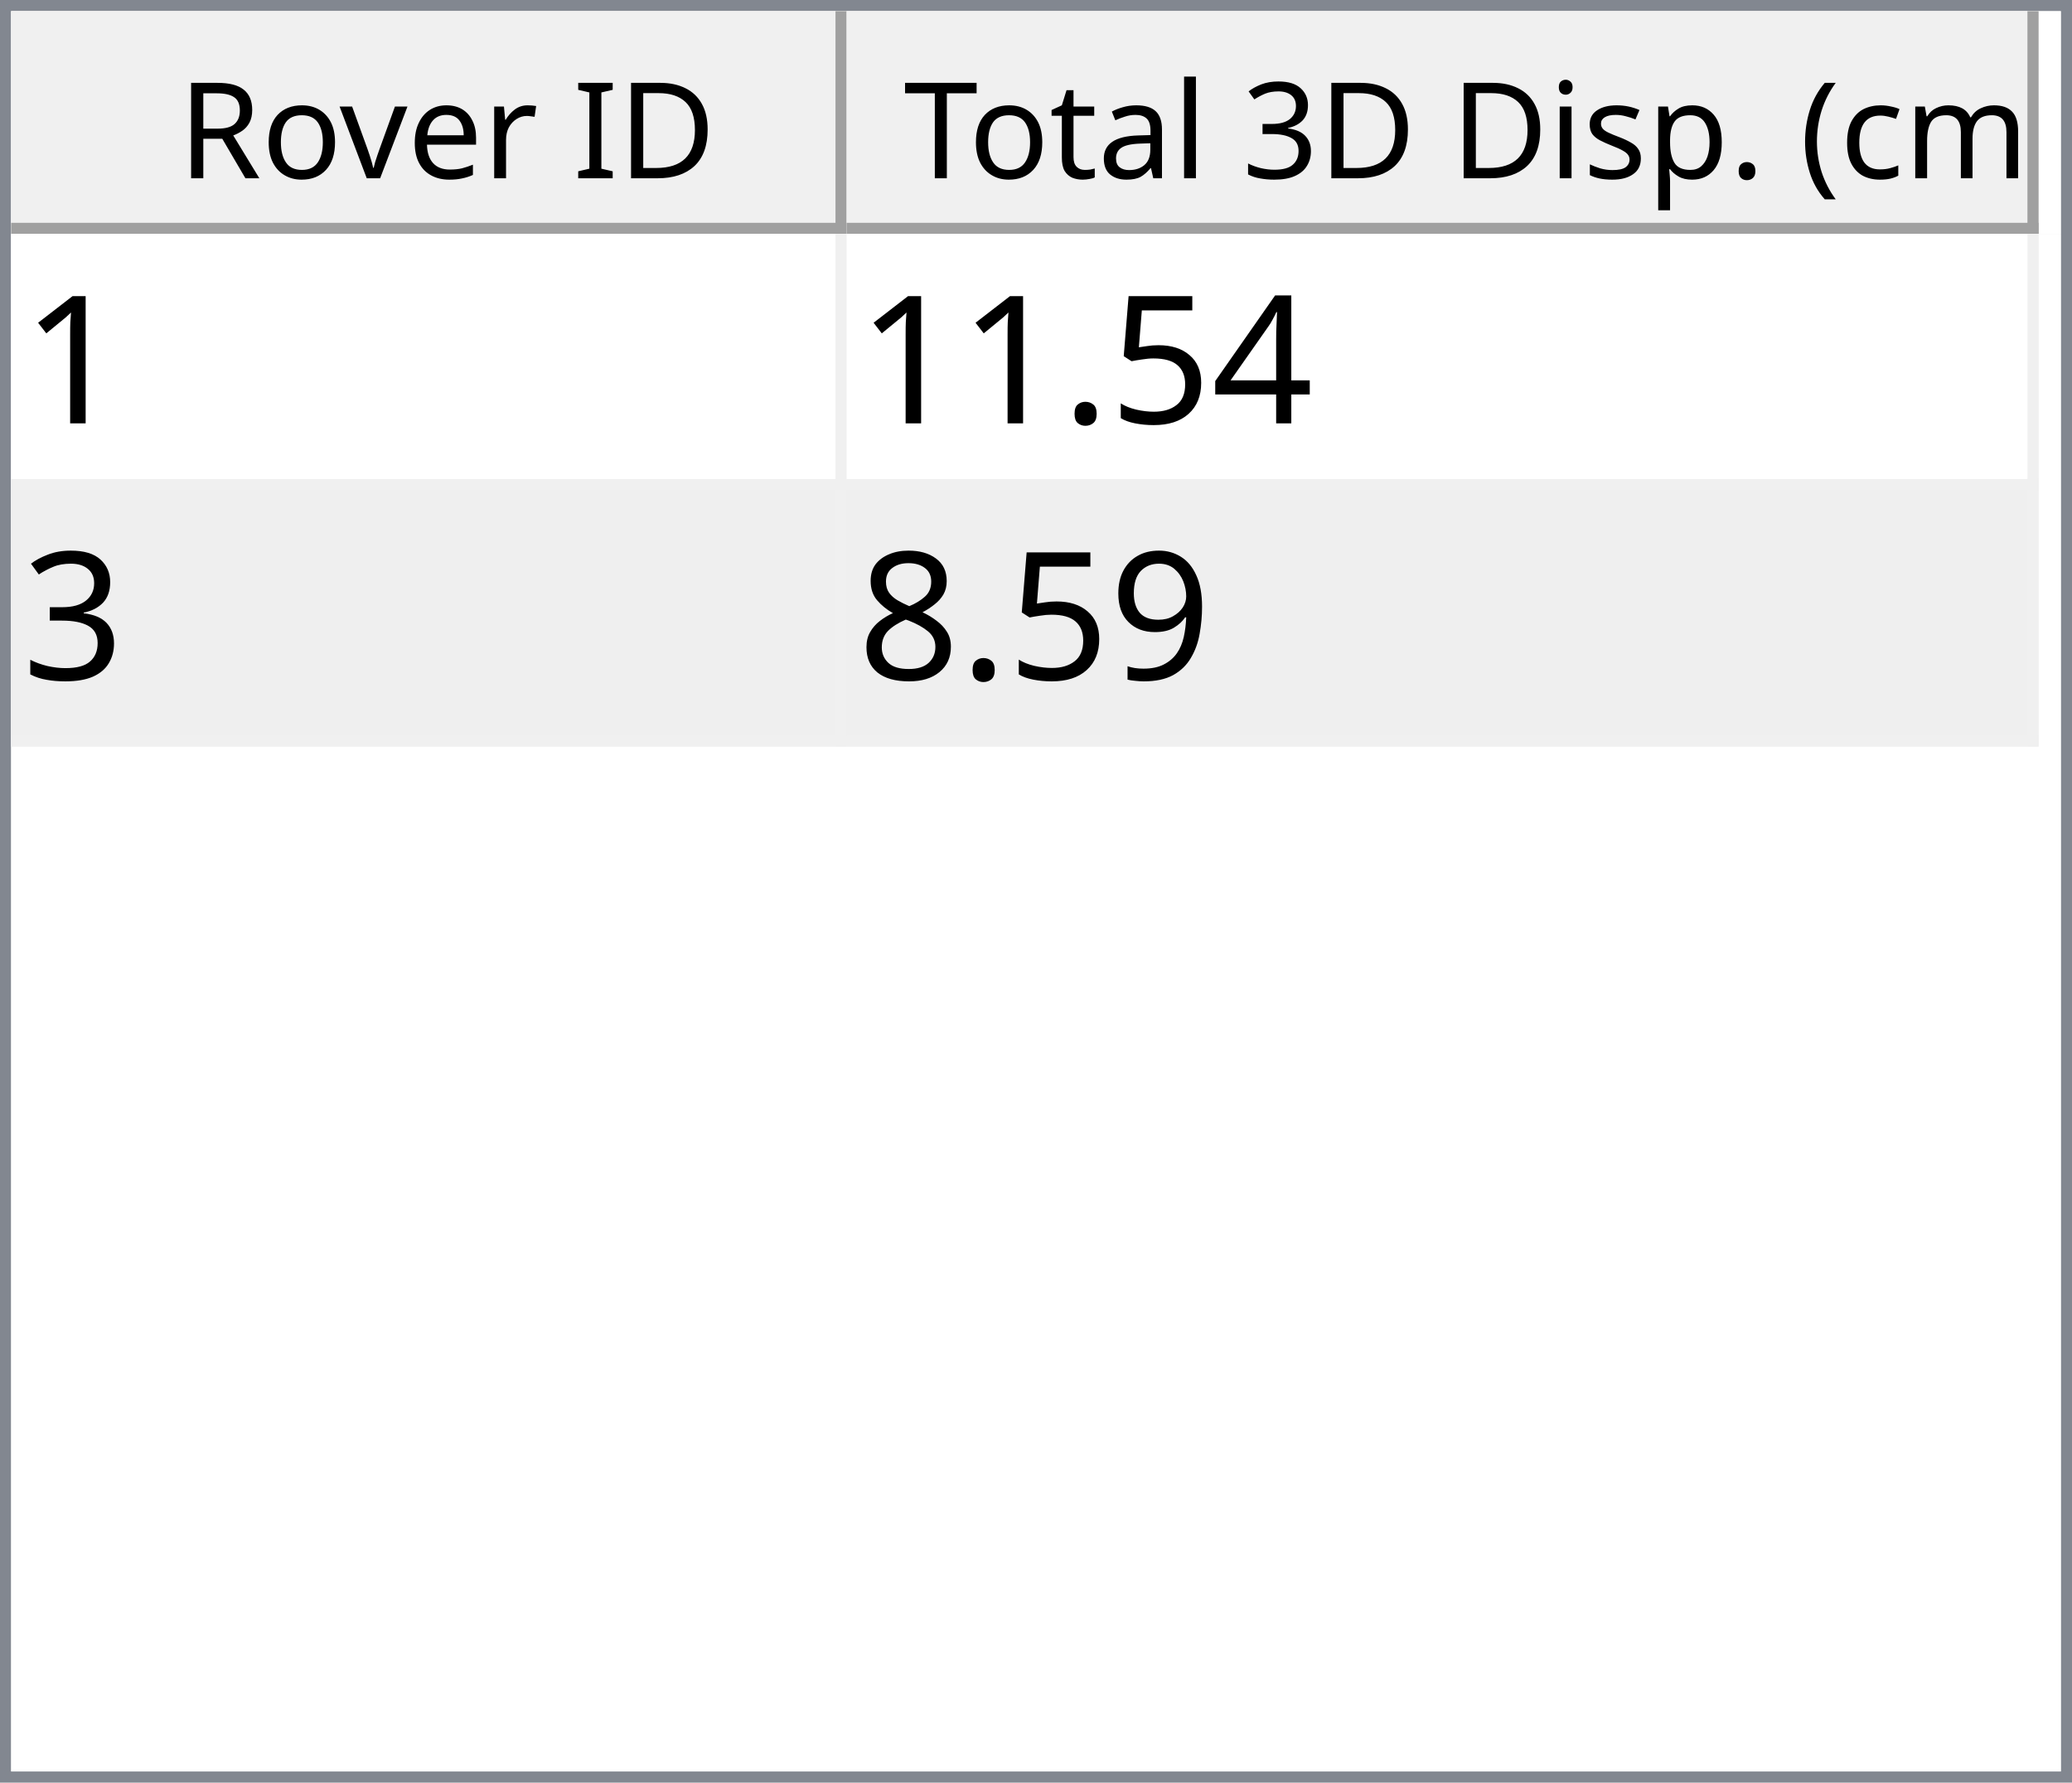
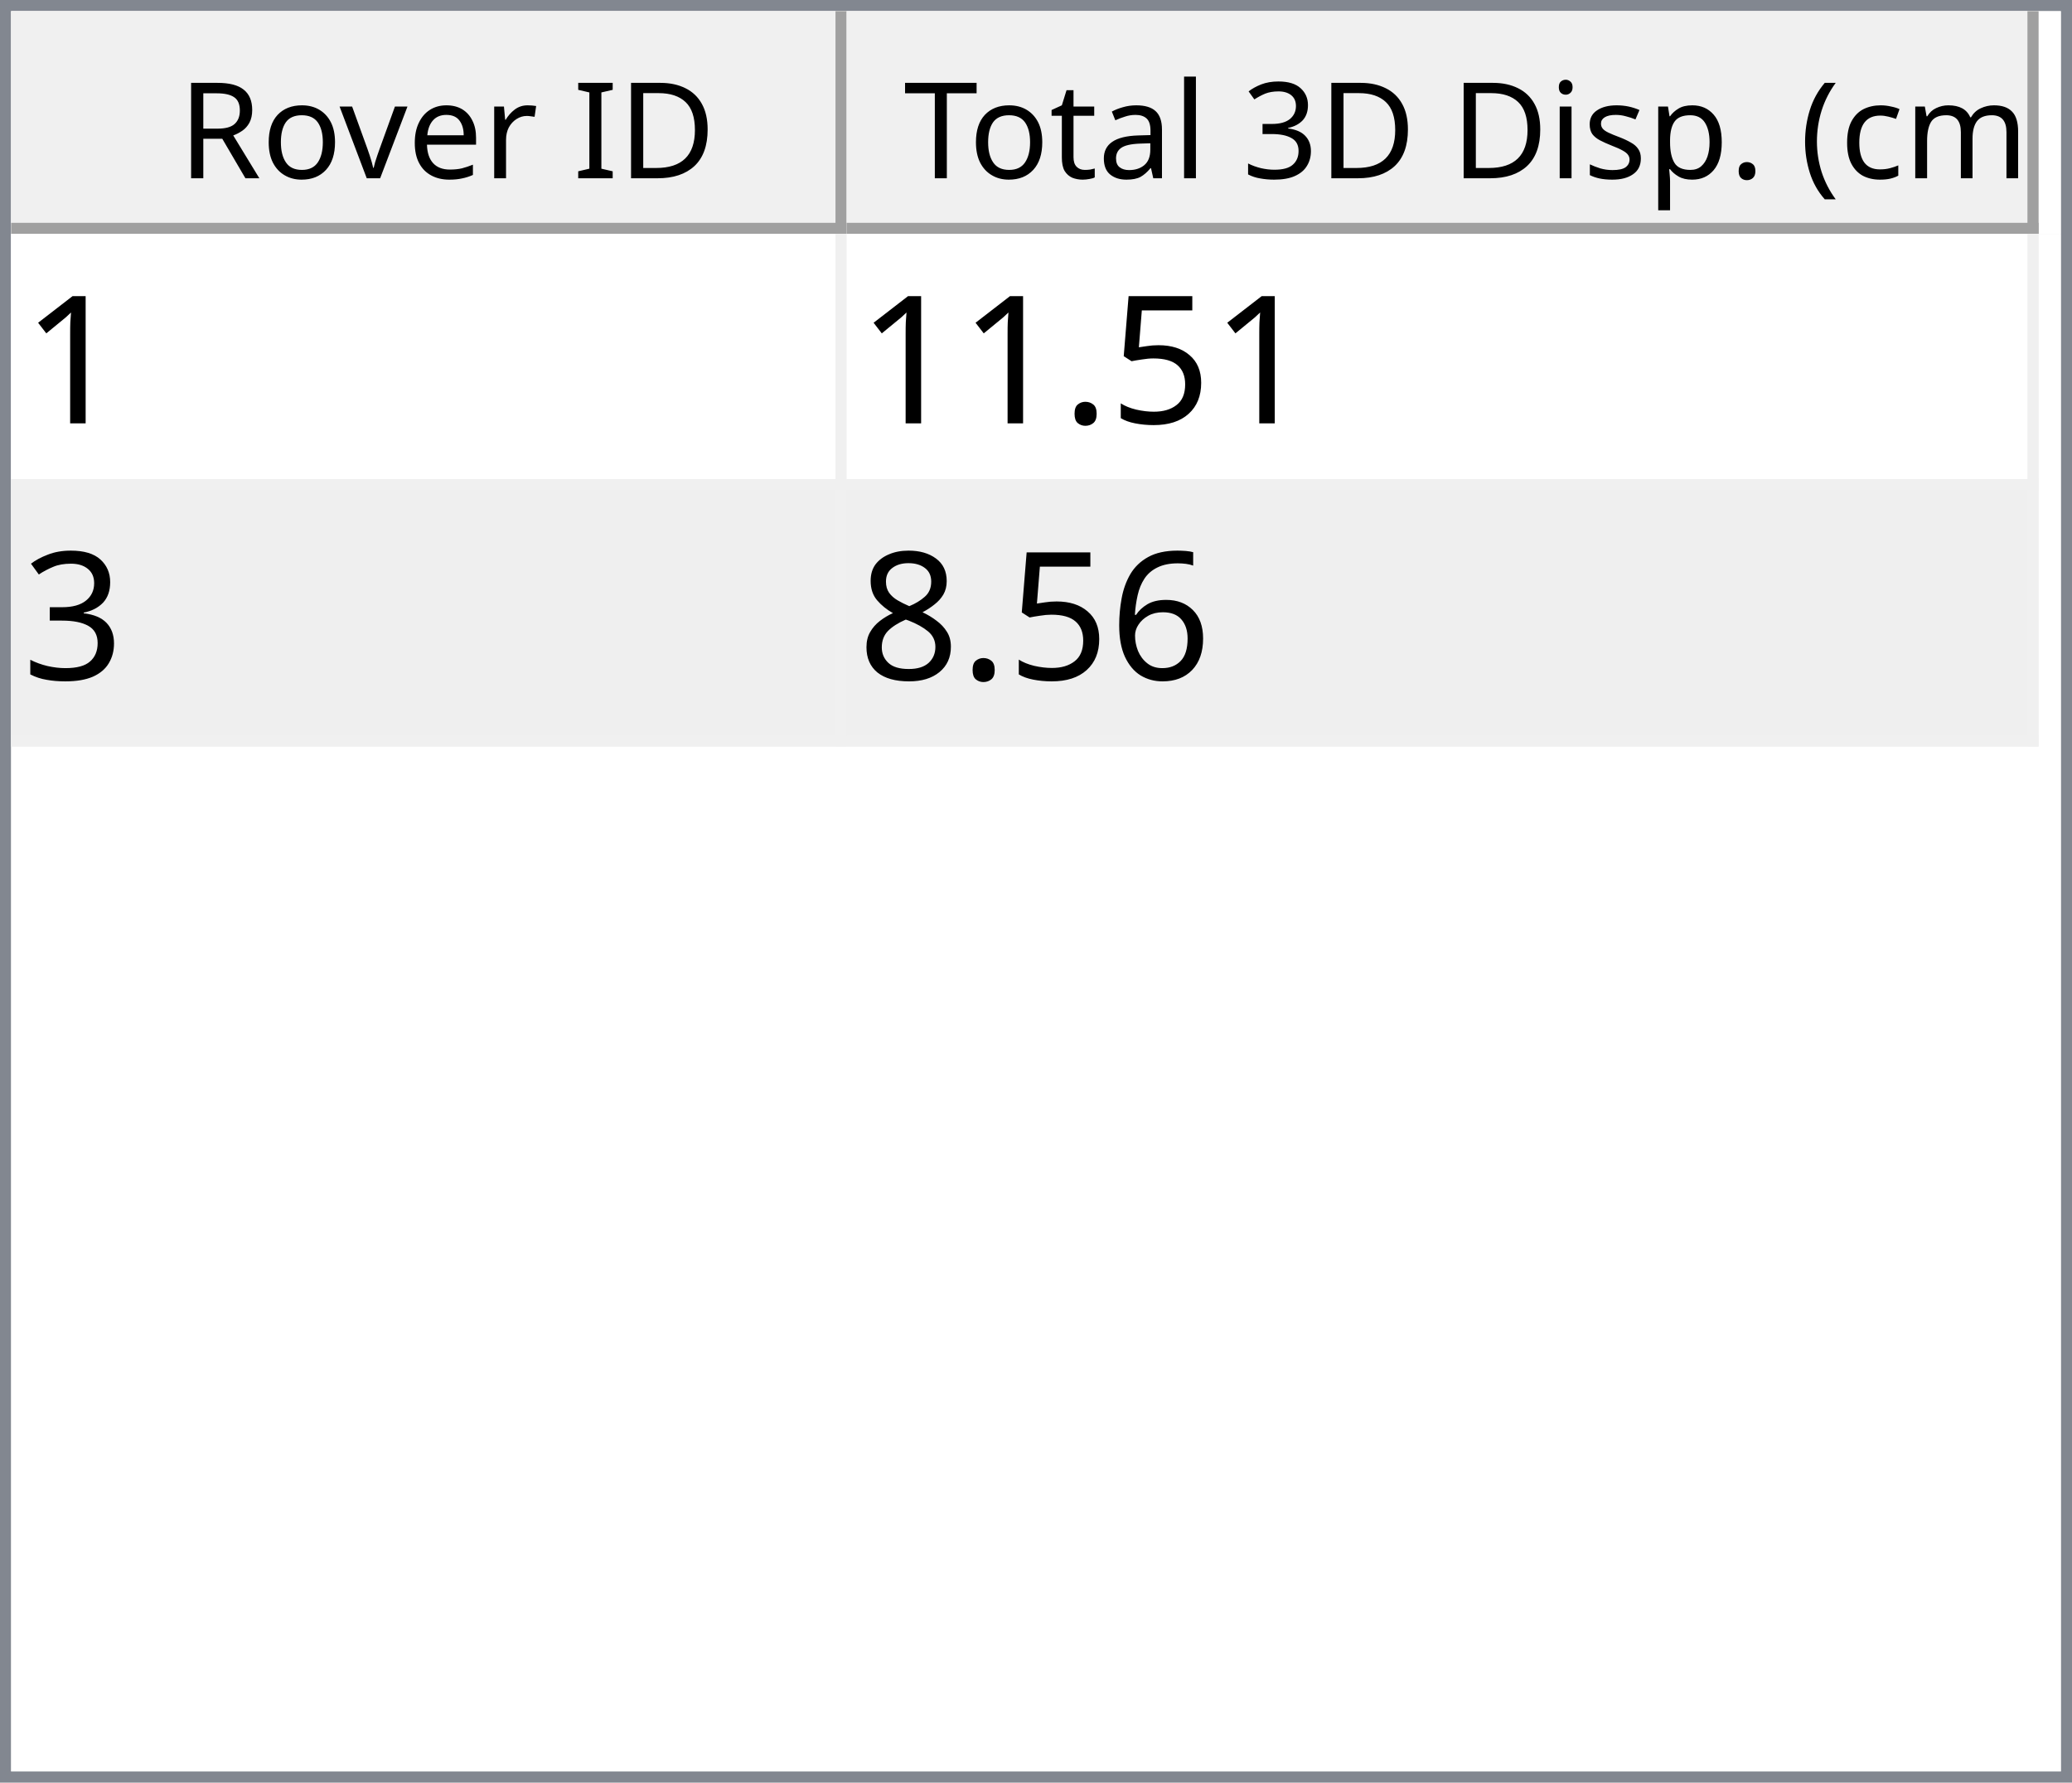
<svg xmlns="http://www.w3.org/2000/svg" style="fill-opacity:1; color-rendering:auto; color-interpolation:auto; text-rendering:auto; stroke:black; stroke-linecap:square; stroke-miterlimit:10; shape-rendering:auto; stroke-opacity:1; fill:black; stroke-dasharray:none; font-weight:normal; stroke-width:1; font-family:'Dialog'; font-style:normal; stroke-linejoin:miter; font-size:12px; stroke-dashoffset:0; image-rendering:auto;" width="186" height="160">
  <defs id="genericDefs" />
  <g>
    <defs id="defs1">
      <clipPath clipPathUnits="userSpaceOnUse" id="clipPath1">
        <path d="M0 0 L186 0 L186 160 L0 160 L0 0 Z" />
      </clipPath>
      <clipPath clipPathUnits="userSpaceOnUse" id="clipPath2">
        <path d="M0 0 L0 160 L186 160 L186 0 Z" />
      </clipPath>
      <clipPath clipPathUnits="userSpaceOnUse" id="clipPath3">
        <path d="M0 0 L0 20 L184 20 L184 0 Z" />
      </clipPath>
      <clipPath clipPathUnits="userSpaceOnUse" id="clipPath4">
        <path d="M0 0 L0 20 L75 20 L75 0 Z" />
      </clipPath>
      <clipPath clipPathUnits="userSpaceOnUse" id="clipPath5">
        <path d="M1 1 L1 19 L74 19 L74 1 Z" />
      </clipPath>
      <clipPath clipPathUnits="userSpaceOnUse" id="clipPath6">
        <path d="M0 0 L0 18 L73 18 L73 0 Z" />
      </clipPath>
      <clipPath clipPathUnits="userSpaceOnUse" id="clipPath7">
        <path d="M-0.5 -0.5 L-0.5 19.5 L74.5 19.5 L74.5 -0.5 Z" />
      </clipPath>
      <clipPath clipPathUnits="userSpaceOnUse" id="clipPath8">
        <path d="M0 0 L0 20 L107 20 L107 0 Z" />
      </clipPath>
      <clipPath clipPathUnits="userSpaceOnUse" id="clipPath9">
        <path d="M1 1 L1 19 L106 19 L106 1 Z" />
      </clipPath>
      <clipPath clipPathUnits="userSpaceOnUse" id="clipPath10">
        <path d="M0 0 L0 18 L105 18 L105 0 Z" />
      </clipPath>
      <clipPath clipPathUnits="userSpaceOnUse" id="clipPath11">
        <path d="M-0.5 -0.5 L-0.5 19.5 L106.5 19.5 L106.5 -0.5 Z" />
      </clipPath>
      <clipPath clipPathUnits="userSpaceOnUse" id="clipPath12">
        <path d="M0 0 L0 138 L184 138 L184 0 Z" />
      </clipPath>
      <clipPath clipPathUnits="userSpaceOnUse" id="clipPath13">
        <path d="M0 0 L0 46 L182 46 L182 0 Z" />
      </clipPath>
      <clipPath clipPathUnits="userSpaceOnUse" id="clipPath14">
        <path d="M-0.5 -0.5 L-0.5 45.5 L181.5 45.5 L181.5 -0.5 Z" />
      </clipPath>
      <clipPath clipPathUnits="userSpaceOnUse" id="clipPath15">
        <path d="M0 0 L0 22 L74 22 L74 0 Z" />
      </clipPath>
      <clipPath clipPathUnits="userSpaceOnUse" id="clipPath16">
        <path d="M0 0 L0 22 L106 22 L106 0 Z" />
      </clipPath>
      <font horiz-adv-x="64.551" id="font1">
        <font-face ascent="107.91" descent="25.098" units-per-em="100" style="font-style:normal; font-family:Segoe UI; font-weight:normal;" />
        <missing-glyph horiz-adv-x="64.551" d="M8.109 0 L8.109 68.266 L56.453 68.266 L56.453 0 L8.109 0 ZM15.328 7.234 L49.219 7.234 L49.219 61.031 L15.328 61.031 L15.328 7.234 Z" />
        <glyph unicode="D" horiz-adv-x="70.117" d="M9.188 0 L9.188 70.016 L28.516 70.016 Q65.531 70.016 65.531 35.891 Q65.531 19.672 55.25 9.836 Q44.969 0 27.734 0 L9.188 0 ZM17.391 62.594 L17.391 7.422 L27.828 7.422 Q41.609 7.422 49.273 14.797 Q56.938 22.172 56.938 35.688 Q56.938 62.594 28.328 62.594 L17.391 62.594 Z" />
        <glyph unicode="I" horiz-adv-x="26.611" d="M17.391 0 L9.188 0 L9.188 70.016 L17.391 70.016 L17.391 0 Z" />
        <glyph unicode=" " horiz-adv-x="27.393" d="" />
        <glyph unicode="r" horiz-adv-x="34.766" d="M34.188 41.891 Q32.078 43.5 28.125 43.5 Q23 43.5 19.555 38.672 Q16.109 33.844 16.109 25.484 L16.109 0 L8.109 0 L8.109 50 L16.109 50 L16.109 39.703 L16.312 39.703 Q18.016 44.969 21.531 47.922 Q25.047 50.875 29.391 50.875 Q32.516 50.875 34.188 50.203 L34.188 41.891 Z" />
        <glyph unicode="e" horiz-adv-x="52.295" d="M48.297 23 L12.984 23 Q13.188 14.656 17.484 10.109 Q21.781 5.562 29.297 5.562 Q37.75 5.562 44.828 11.141 L44.828 3.609 Q38.234 -1.172 27.391 -1.172 Q16.797 -1.172 10.742 5.641 Q4.688 12.453 4.688 24.812 Q4.688 36.469 11.305 43.82 Q17.922 51.172 27.734 51.172 Q37.547 51.172 42.922 44.828 Q48.297 38.484 48.297 27.203 L48.297 23 ZM40.094 29.781 Q40.047 36.719 36.75 40.578 Q33.453 44.438 27.594 44.438 Q21.922 44.438 17.969 40.383 Q14.016 36.328 13.094 29.781 L40.094 29.781 Z" />
        <glyph unicode="v" horiz-adv-x="47.9" d="M47.406 50 L27.484 0 L19.625 0 L0.688 50 L9.469 50 L22.172 13.672 Q23.578 9.672 23.922 6.688 L24.125 6.688 Q24.609 10.453 25.688 13.484 L38.969 50 L47.406 50 Z" />
        <glyph unicode="o" horiz-adv-x="58.594" d="M29 -1.172 Q17.922 -1.172 11.305 5.836 Q4.688 12.844 4.688 24.422 Q4.688 37.016 11.57 44.094 Q18.453 51.172 30.172 51.172 Q41.359 51.172 47.633 44.289 Q53.906 37.406 53.906 25.203 Q53.906 13.234 47.141 6.031 Q40.375 -1.172 29 -1.172 ZM29.594 44.438 Q21.875 44.438 17.383 39.188 Q12.891 33.938 12.891 24.703 Q12.891 15.828 17.43 10.695 Q21.969 5.562 29.594 5.562 Q37.359 5.562 41.531 10.594 Q45.703 15.625 45.703 24.906 Q45.703 34.281 41.531 39.359 Q37.359 44.438 29.594 44.438 Z" />
        <glyph unicode="R" horiz-adv-x="59.814" d="M59.375 0 L49.609 0 L37.891 19.625 Q36.281 22.359 34.766 24.289 Q33.25 26.219 31.664 27.438 Q30.078 28.656 28.25 29.219 Q26.422 29.781 24.125 29.781 L17.391 29.781 L17.391 0 L9.188 0 L9.188 70.016 L30.078 70.016 Q34.672 70.016 38.555 68.867 Q42.438 67.719 45.289 65.375 Q48.141 63.031 49.758 59.547 Q51.375 56.062 51.375 51.375 Q51.375 47.703 50.273 44.656 Q49.172 41.609 47.148 39.211 Q45.125 36.812 42.266 35.133 Q39.406 33.453 35.844 32.516 L35.844 32.328 Q37.594 31.547 38.891 30.547 Q40.188 29.547 41.359 28.18 Q42.531 26.812 43.68 25.078 Q44.828 23.344 46.234 21.047 L59.375 0 ZM17.391 62.594 L17.391 37.203 L28.516 37.203 Q31.594 37.203 34.203 38.133 Q36.812 39.062 38.719 40.797 Q40.625 42.531 41.703 45.047 Q42.781 47.562 42.781 50.688 Q42.781 56.297 39.141 59.445 Q35.5 62.594 28.609 62.594 L17.391 62.594 Z" />
        <glyph unicode=")" horiz-adv-x="30.176" d="M8.297 -15.922 L1.172 -15.922 Q16.406 2.344 16.406 26.812 Q16.406 51.469 1.078 70.016 L8.297 70.016 Q23.531 52.156 23.531 26.703 Q23.531 1.375 8.297 -15.922 Z" />
        <glyph unicode="m" horiz-adv-x="86.133" d="M79.109 0 L71.094 0 L71.094 28.719 Q71.094 37.016 68.531 40.727 Q65.969 44.438 59.906 44.438 Q54.781 44.438 51.195 39.75 Q47.609 35.062 47.609 28.516 L47.609 0 L39.594 0 L39.594 29.688 Q39.594 44.438 28.219 44.438 Q22.953 44.438 19.531 40.016 Q16.109 35.594 16.109 28.516 L16.109 0 L8.109 0 L8.109 50 L16.109 50 L16.109 42.094 L16.312 42.094 Q21.625 51.172 31.844 51.172 Q36.969 51.172 40.773 48.312 Q44.578 45.453 46 40.828 Q51.562 51.172 62.594 51.172 Q79.109 51.172 79.109 30.812 L79.109 0 Z" />
        <glyph unicode="c" horiz-adv-x="46.191" d="M42.188 2.297 Q36.422 -1.172 28.516 -1.172 Q17.828 -1.172 11.258 5.789 Q4.688 12.75 4.688 23.828 Q4.688 36.188 11.766 43.68 Q18.844 51.172 30.672 51.172 Q37.25 51.172 42.281 48.734 L42.281 40.531 Q36.719 44.438 30.375 44.438 Q22.703 44.438 17.797 38.945 Q12.891 33.453 12.891 24.516 Q12.891 15.719 17.508 10.641 Q22.125 5.562 29.891 5.562 Q36.422 5.562 42.188 9.906 L42.188 2.297 Z" />
        <glyph unicode="(" horiz-adv-x="30.176" d="M29.109 -15.922 L21.969 -15.922 Q6.844 1.375 6.844 26.703 Q6.844 52.156 21.969 70.016 L29.203 70.016 Q13.875 51.469 13.875 26.812 Q13.875 2.344 29.109 -15.922 Z" />
        <glyph unicode="." horiz-adv-x="21.68" d="M10.891 -1.078 Q8.641 -1.078 7.055 0.539 Q5.469 2.156 5.469 4.391 Q5.469 6.641 7.055 8.273 Q8.641 9.906 10.891 9.906 Q13.188 9.906 14.797 8.273 Q16.406 6.641 16.406 4.391 Q16.406 2.156 14.797 0.539 Q13.188 -1.078 10.891 -1.078 Z" />
        <glyph unicode="p" horiz-adv-x="58.789" d="M16.312 7.234 L16.109 7.234 L16.109 -23 L8.109 -23 L8.109 50 L16.109 50 L16.109 41.219 L16.312 41.219 Q22.219 51.172 33.594 51.172 Q43.266 51.172 48.688 44.461 Q54.109 37.75 54.109 26.469 Q54.109 13.922 48 6.375 Q41.891 -1.172 31.297 -1.172 Q21.578 -1.172 16.312 7.234 ZM16.109 27.391 L16.109 20.406 Q16.109 14.203 20.141 9.883 Q24.172 5.562 30.375 5.562 Q37.641 5.562 41.773 11.133 Q45.906 16.703 45.906 26.609 Q45.906 34.969 42.047 39.703 Q38.188 44.438 31.594 44.438 Q24.609 44.438 20.359 39.578 Q16.109 34.719 16.109 27.391 Z" />
        <glyph unicode="s" horiz-adv-x="42.432" d="M5.078 1.812 L5.078 10.406 Q11.625 5.562 19.484 5.562 Q30.031 5.562 30.031 12.594 Q30.031 14.594 29.125 15.992 Q28.219 17.391 26.68 18.461 Q25.141 19.531 23.07 20.383 Q21 21.234 18.609 22.172 Q15.281 23.484 12.766 24.828 Q10.25 26.172 8.57 27.859 Q6.891 29.547 6.031 31.695 Q5.172 33.844 5.172 36.719 Q5.172 40.234 6.789 42.945 Q8.406 45.656 11.086 47.484 Q13.766 49.312 17.211 50.242 Q20.656 51.172 24.312 51.172 Q30.812 51.172 35.938 48.922 L35.938 40.828 Q30.422 44.438 23.25 44.438 Q21 44.438 19.195 43.922 Q17.391 43.406 16.094 42.477 Q14.797 41.547 14.086 40.258 Q13.375 38.969 13.375 37.406 Q13.375 35.453 14.086 34.133 Q14.797 32.812 16.164 31.789 Q17.531 30.766 19.484 29.938 Q21.438 29.109 23.922 28.125 Q27.25 26.859 29.883 25.516 Q32.516 24.172 34.375 22.484 Q36.234 20.797 37.234 18.602 Q38.234 16.406 38.234 13.375 Q38.234 9.672 36.602 6.938 Q34.969 4.203 32.234 2.398 Q29.5 0.594 25.93 -0.289 Q22.359 -1.172 18.453 -1.172 Q10.75 -1.172 5.078 1.812 Z" />
        <glyph unicode="i" horiz-adv-x="24.219" d="M12.203 62.703 Q10.062 62.703 8.547 64.164 Q7.031 65.625 7.031 67.875 Q7.031 70.125 8.547 71.609 Q10.062 73.094 12.203 73.094 Q14.406 73.094 15.945 71.609 Q17.484 70.125 17.484 67.875 Q17.484 65.719 15.945 64.211 Q14.406 62.703 12.203 62.703 ZM16.109 0 L8.109 0 L8.109 50 L16.109 50 L16.109 0 Z" />
        <glyph unicode="3" horiz-adv-x="53.906" d="M46.531 19.828 Q46.531 15.094 44.75 11.211 Q42.969 7.328 39.719 4.57 Q36.469 1.812 31.93 0.297 Q27.391 -1.219 21.922 -1.219 Q11.922 -1.219 6 2.594 L6 11.188 Q13.094 5.609 22.219 5.609 Q25.875 5.609 28.828 6.539 Q31.781 7.469 33.906 9.227 Q36.031 10.984 37.18 13.477 Q38.328 15.969 38.328 19.094 Q38.328 32.812 18.797 32.812 L12.984 32.812 L12.984 39.594 L18.5 39.594 Q35.797 39.594 35.797 52.484 Q35.797 64.406 22.609 64.406 Q15.188 64.406 8.688 59.422 L8.688 67.188 Q15.375 71.188 24.609 71.188 Q29 71.188 32.57 69.969 Q36.141 68.75 38.68 66.555 Q41.219 64.359 42.609 61.281 Q44 58.203 44 54.5 Q44 40.672 30.031 36.719 L30.031 36.531 Q33.594 36.141 36.625 34.797 Q39.656 33.453 41.852 31.305 Q44.047 29.156 45.289 26.25 Q46.531 23.344 46.531 19.828 Z" />
        <glyph unicode="l" horiz-adv-x="24.219" d="M16.109 0 L8.109 0 L8.109 74.031 L16.109 74.031 L16.109 0 Z" />
        <glyph unicode="a" horiz-adv-x="50.879" d="M43.891 0 L35.891 0 L35.891 7.812 L35.688 7.812 Q30.469 -1.172 20.312 -1.172 Q12.844 -1.172 8.617 2.781 Q4.391 6.734 4.391 13.281 Q4.391 27.297 20.906 29.594 L35.891 31.688 Q35.891 44.438 25.594 44.438 Q16.547 44.438 9.281 38.281 L9.281 46.484 Q16.656 51.172 26.266 51.172 Q43.891 51.172 43.891 32.516 L43.891 0 ZM35.891 25.297 L23.828 23.641 Q18.266 22.859 15.43 20.875 Q12.594 18.891 12.594 13.875 Q12.594 10.203 15.211 7.883 Q17.828 5.562 22.172 5.562 Q28.125 5.562 32.008 9.742 Q35.891 13.922 35.891 20.312 L35.891 25.297 Z" />
        <glyph unicode="t" horiz-adv-x="33.887" d="M31.297 0.484 Q28.469 -1.078 23.828 -1.078 Q10.688 -1.078 10.688 13.578 L10.688 43.172 L2.094 43.172 L2.094 50 L10.688 50 L10.688 62.203 L18.703 64.797 L18.703 50 L31.297 50 L31.297 43.172 L18.703 43.172 L18.703 14.984 Q18.703 9.969 20.414 7.82 Q22.125 5.672 26.078 5.672 Q29.109 5.672 31.297 7.328 L31.297 0.484 Z" />
        <glyph unicode="T" horiz-adv-x="52.393" d="M50.594 62.594 L30.375 62.594 L30.375 0 L22.172 0 L22.172 62.594 L2 62.594 L2 70.016 L50.594 70.016 L50.594 62.594 Z" />
      </font>
      <font horiz-adv-x="75.0" id="font2">
        <font-face ascent="100.537" descent="21.973" units-per-em="100" style="font-style:normal; font-family:sans-serif; font-weight:normal;" />
        <missing-glyph horiz-adv-x="75.0" d="M12.5 0 L12.5 62.5 L62.5 62.5 L62.5 0 L12.5 0 ZM14.062 1.562 L60.938 1.562 L60.938 60.938 L14.062 60.938 L14.062 1.562 Z" />
        <glyph unicode="1" horiz-adv-x="55.615" d="M37.25 0 L28.469 0 L28.469 56 Q25.297 52.984 20.141 49.953 Q14.984 46.922 10.891 45.406 L10.891 53.906 Q18.266 57.375 23.781 62.305 Q29.297 67.234 31.594 71.875 L37.25 71.875 L37.25 0 Z" />
-         <glyph unicode="4" horiz-adv-x="55.615" d="M32.328 0 L32.328 17.141 L1.266 17.141 L1.266 25.203 L33.938 71.578 L41.109 71.578 L41.109 25.203 L50.781 25.203 L50.781 17.141 L41.109 17.141 L41.109 0 L32.328 0 ZM32.328 25.203 L32.328 57.469 L9.906 25.203 L32.328 25.203 Z" />
        <glyph unicode="5" horiz-adv-x="55.615" d="M4.156 18.75 L13.375 19.531 Q14.406 12.797 18.141 9.398 Q21.875 6 27.156 6 Q33.5 6 37.891 10.789 Q42.281 15.578 42.281 23.484 Q42.281 31 38.062 35.352 Q33.844 39.703 27 39.703 Q22.75 39.703 19.336 37.773 Q15.922 35.844 13.969 32.766 L5.719 33.844 L12.641 70.609 L48.25 70.609 L48.25 62.203 L19.672 62.203 L15.828 42.969 Q22.266 47.469 29.344 47.469 Q38.719 47.469 45.164 40.969 Q51.609 34.469 51.609 24.266 Q51.609 14.547 45.953 7.469 Q39.062 -1.219 27.156 -1.219 Q17.391 -1.219 11.211 4.25 Q5.031 9.719 4.156 18.75 Z" />
        <glyph unicode="." horiz-adv-x="27.783" d="M9.078 0 L9.078 10.016 L19.094 10.016 L19.094 0 L9.078 0 Z" />
        <glyph unicode="3" horiz-adv-x="55.615" d="M4.203 18.891 L12.984 20.062 Q14.5 12.594 18.141 9.297 Q21.781 6 27 6 Q33.203 6 37.477 10.297 Q41.75 14.594 41.75 20.953 Q41.75 27 37.797 30.93 Q33.844 34.859 27.734 34.859 Q25.25 34.859 21.531 33.891 L22.516 41.609 Q23.391 41.5 23.922 41.5 Q29.547 41.5 34.039 44.43 Q38.531 47.359 38.531 53.469 Q38.531 58.297 35.258 61.477 Q31.984 64.656 26.812 64.656 Q21.688 64.656 18.266 61.43 Q14.844 58.203 13.875 51.766 L5.078 53.328 Q6.688 62.156 12.398 67.016 Q18.109 71.875 26.609 71.875 Q32.469 71.875 37.398 69.359 Q42.328 66.844 44.945 62.5 Q47.562 58.156 47.562 53.266 Q47.562 48.641 45.07 44.828 Q42.578 41.016 37.703 38.766 Q44.047 37.312 47.562 32.695 Q51.078 28.078 51.078 21.141 Q51.078 11.766 44.242 5.25 Q37.406 -1.266 26.953 -1.266 Q17.531 -1.266 11.305 4.352 Q5.078 9.969 4.203 18.891 Z" />
-         <glyph unicode="9" horiz-adv-x="55.615" d="M5.469 16.547 L13.922 17.328 Q14.984 11.375 18.016 8.688 Q21.047 6 25.781 6 Q29.828 6 32.883 7.859 Q35.938 9.719 37.891 12.82 Q39.844 15.922 41.164 21.195 Q42.484 26.469 42.484 31.938 Q42.484 32.516 42.438 33.688 Q39.797 29.5 35.234 26.883 Q30.672 24.266 25.344 24.266 Q16.453 24.266 10.305 30.711 Q4.156 37.156 4.156 47.703 Q4.156 58.594 10.578 65.234 Q17 71.875 26.656 71.875 Q33.641 71.875 39.43 68.117 Q45.219 64.359 48.219 57.398 Q51.219 50.438 51.219 37.25 Q51.219 23.531 48.242 15.406 Q45.266 7.281 39.383 3.031 Q33.5 -1.219 25.594 -1.219 Q17.188 -1.219 11.867 3.445 Q6.547 8.109 5.469 16.547 ZM41.453 48.141 Q41.453 55.719 37.43 60.156 Q33.406 64.594 27.734 64.594 Q21.875 64.594 17.531 59.812 Q13.188 55.031 13.188 47.406 Q13.188 40.578 17.312 36.305 Q21.438 32.031 27.484 32.031 Q33.594 32.031 37.523 36.305 Q41.453 40.578 41.453 48.141 Z" />
+         <glyph unicode="6" horiz-adv-x="55.615" d="M49.75 54.047 L41.016 53.375 Q39.844 58.547 37.703 60.891 Q34.125 64.656 28.906 64.656 Q24.703 64.656 21.531 62.312 Q17.391 59.281 14.992 53.469 Q12.594 47.656 12.5 36.922 Q15.672 41.75 20.266 44.094 Q24.859 46.438 29.891 46.438 Q38.672 46.438 44.852 39.969 Q51.031 33.5 51.031 23.25 Q51.031 16.5 48.125 10.719 Q45.219 4.938 40.141 1.859 Q35.062 -1.219 28.609 -1.219 Q17.625 -1.219 10.695 6.859 Q3.766 14.938 3.766 33.5 Q3.766 54.25 11.422 63.672 Q18.109 71.875 29.438 71.875 Q37.891 71.875 43.289 67.141 Q48.688 62.406 49.75 54.047 ZM13.875 23.188 Q13.875 18.656 15.797 14.508 Q17.719 10.359 21.188 8.18 Q24.656 6 28.469 6 Q34.031 6 38.039 10.492 Q42.047 14.984 42.047 22.703 Q42.047 30.125 38.086 34.398 Q34.125 38.672 28.125 38.672 Q22.172 38.672 18.023 34.398 Q13.875 30.125 13.875 23.188 Z" />
        <glyph unicode="8" horiz-adv-x="55.615" d="M17.672 38.812 Q12.203 40.828 9.57 44.539 Q6.938 48.25 6.938 53.422 Q6.938 61.234 12.555 66.555 Q18.172 71.875 27.484 71.875 Q36.859 71.875 42.578 66.43 Q48.297 60.984 48.297 53.172 Q48.297 48.188 45.68 44.508 Q43.062 40.828 37.75 38.812 Q44.344 36.672 47.781 31.883 Q51.219 27.094 51.219 20.453 Q51.219 11.281 44.727 5.031 Q38.234 -1.219 27.641 -1.219 Q17.047 -1.219 10.547 5.055 Q4.047 11.328 4.047 20.703 Q4.047 27.688 7.594 32.398 Q11.141 37.109 17.672 38.812 ZM15.922 53.719 Q15.922 48.641 19.195 45.414 Q22.469 42.188 27.688 42.188 Q32.766 42.188 36.016 45.383 Q39.266 48.578 39.266 53.219 Q39.266 58.062 35.914 61.359 Q32.562 64.656 27.594 64.656 Q22.562 64.656 19.242 61.43 Q15.922 58.203 15.922 53.719 ZM13.094 20.656 Q13.094 16.891 14.875 13.375 Q16.656 9.859 20.172 7.93 Q23.688 6 27.734 6 Q34.031 6 38.133 10.055 Q42.234 14.109 42.234 20.359 Q42.234 26.703 38.016 30.859 Q33.797 35.016 27.438 35.016 Q21.234 35.016 17.164 30.914 Q13.094 26.812 13.094 20.656 Z" />
      </font>
    </defs>
    <g style="fill:white; stroke:white;">
      <rect x="0" y="0" width="186" style="clip-path:url(#clipPath1); stroke:none;" height="160" />
    </g>
    <g style="fill:white; text-rendering:optimizeSpeed; color-rendering:optimizeSpeed; image-rendering:optimizeSpeed; shape-rendering:crispEdges; stroke:white; color-interpolation:sRGB;">
      <rect x="0" width="186" height="160" y="0" style="stroke:none;" />
      <path style="stroke:none;" d="M0 160 L186 160 L186 0 L0 0 Z" />
    </g>
    <g style="fill:rgb(240,240,240); font-family:'Segoe UI'; stroke:rgb(240,240,240);">
      <rect x="0" y="0" width="186" style="clip-path:url(#clipPath2); stroke:none;" height="160" />
    </g>
    <g style="fill:rgb(130,135,144); font-family:'Segoe UI'; stroke:rgb(130,135,144);">
      <path d="M0 0 L186 0 L186 160 L0 160 L0 0 ZM1 1 L185 1 L185 159 L1 159 L1 1 Z" style="fill-rule:evenodd; clip-path:url(#clipPath2); stroke:none;" />
    </g>
    <g style="fill:white; font-family:'Segoe UI'; stroke:white;" transform="translate(1,1)">
      <rect x="0" y="0" width="184" style="clip-path:url(#clipPath3); stroke:none;" height="20" />
    </g>
    <g style="fill:rgb(240,240,240); font-family:'Segoe UI'; stroke:rgb(240,240,240);" transform="translate(1,1)">
      <rect x="0" y="0" width="75" style="clip-path:url(#clipPath4); stroke:none;" height="20" />
    </g>
    <g style="font-family:'Segoe UI';" transform="translate(2,2)">
      <text x="14" xml:space="preserve" y="14" style="clip-path:url(#clipPath6); stroke:none;">Rover ID</text>
    </g>
    <g style="fill:rgb(160,160,160); font-family:'Segoe UI'; stroke:rgb(160,160,160); stroke-linejoin:bevel;" transform="translate(1.5,1.5)">
      <line x1="74" x2="74" y1="0" style="fill:none; clip-path:url(#clipPath7);" y2="19" />
    </g>
    <g style="fill:rgb(160,160,160); font-family:'Segoe UI'; stroke:rgb(160,160,160); stroke-linejoin:bevel;" transform="matrix(1,0,0,1,1,1) translate(0.5,0.5)">
      <line x1="0" x2="74" y1="19" style="fill:none; clip-path:url(#clipPath7);" y2="19" />
    </g>
    <g style="fill:rgb(240,240,240); font-family:'Segoe UI'; stroke:rgb(240,240,240);" transform="translate(76,1)">
      <rect x="0" y="0" width="107" style="clip-path:url(#clipPath8); stroke:none;" height="20" />
    </g>
    <g style="font-family:'Segoe UI';" transform="translate(77,2)">
      <text x="1" xml:space="preserve" y="14" style="clip-path:url(#clipPath10); stroke:none;"> Total 3D Disp. (cm)</text>
    </g>
    <g style="fill:rgb(160,160,160); font-family:'Segoe UI'; stroke:rgb(160,160,160); stroke-linejoin:bevel;" transform="translate(76.5,1.5)">
      <line x1="106" x2="106" y1="0" style="fill:none; clip-path:url(#clipPath11);" y2="19" />
    </g>
    <g style="fill:rgb(160,160,160); font-family:'Segoe UI'; stroke:rgb(160,160,160); stroke-linejoin:bevel;" transform="matrix(1,0,0,1,76,1) translate(0.5,0.5)">
      <line x1="0" x2="106" y1="19" style="fill:none; clip-path:url(#clipPath11);" y2="19" />
    </g>
    <g style="fill:white; font-family:'Segoe UI'; stroke:white;" transform="translate(1,21)">
      <rect x="0" y="0" width="184" style="clip-path:url(#clipPath12); stroke:none;" height="138" />
    </g>
    <g style="fill:rgb(240,240,240); font-size:16px; font-family:sans-serif; stroke:rgb(240,240,240);" transform="translate(1,21)">
      <rect x="0" y="0" width="182" style="clip-path:url(#clipPath13); stroke:none;" height="46" />
      <line transform="translate(0.5,0.5)" x1="0" x2="181" y1="22" style="clip-path:url(#clipPath14); fill:none; stroke-linejoin:bevel;" y2="22" />
    </g>
    <g transform="matrix(1,0,0,1,1,21) translate(0.5,0.5)" style="fill:rgb(240,240,240); font-size:16px; font-family:sans-serif; stroke:rgb(240,240,240); stroke-linejoin:bevel;">
      <line x1="0" x2="181" y1="45" style="fill:none; clip-path:url(#clipPath14);" y2="45" />
    </g>
    <g transform="matrix(1,0,0,1,1,21) translate(0.5,0.5)" style="fill:rgb(240,240,240); font-size:16px; font-family:sans-serif; stroke:rgb(240,240,240); stroke-linejoin:bevel;">
      <line x1="74" x2="74" y1="0" style="fill:none; clip-path:url(#clipPath14);" y2="45" />
    </g>
    <g transform="matrix(1,0,0,1,1,21) translate(0.5,0.5)" style="fill:rgb(240,240,240); font-size:16px; font-family:sans-serif; stroke:rgb(240,240,240); stroke-linejoin:bevel;">
      <line x1="181" x2="181" y1="0" style="fill:none; clip-path:url(#clipPath14);" y2="45" />
    </g>
    <g style="fill:white; font-size:16px; font-family:sans-serif; stroke:white;" transform="matrix(1,0,0,1,1,21)">
      <rect x="0" y="0" width="74" style="clip-path:url(#clipPath15); stroke:none;" height="22" />
      <text x="1" y="17" style="fill:black; clip-path:url(#clipPath15); stroke:none;" xml:space="preserve">1</text>
    </g>
    <g style="fill:white; font-size:16px; font-family:sans-serif; stroke:white;" transform="matrix(1,0,0,1,1,21) translate(75,0)">
      <rect x="0" y="0" width="106" style="clip-path:url(#clipPath16); stroke:none;" height="22" />
-       <text x="1" y="17" style="fill:black; clip-path:url(#clipPath16); stroke:none;" xml:space="preserve">11.54</text>
+       <text x="1" y="17" style="fill:black; clip-path:url(#clipPath16); stroke:none;" xml:space="preserve">11.51</text>
    </g>
    <g style="fill:rgb(239,239,239); font-size:16px; font-family:sans-serif; stroke:rgb(239,239,239);" transform="matrix(1,0,0,1,1,21) translate(0,23)">
      <rect x="0" y="0" width="74" style="clip-path:url(#clipPath15); stroke:none;" height="22" />
      <text x="1" y="17" style="fill:black; clip-path:url(#clipPath15); stroke:none;" xml:space="preserve">3</text>
    </g>
    <g style="fill:rgb(239,239,239); font-size:16px; font-family:sans-serif; stroke:rgb(239,239,239);" transform="matrix(1,0,0,1,1,21) translate(75,23)">
      <rect x="0" y="0" width="106" style="clip-path:url(#clipPath16); stroke:none;" height="22" />
-       <text x="1" y="17" style="fill:black; clip-path:url(#clipPath16); stroke:none;" xml:space="preserve">8.59</text>
+       <text x="1" y="17" style="fill:black; clip-path:url(#clipPath16); stroke:none;" xml:space="preserve">8.56</text>
    </g>
  </g>
</svg>
